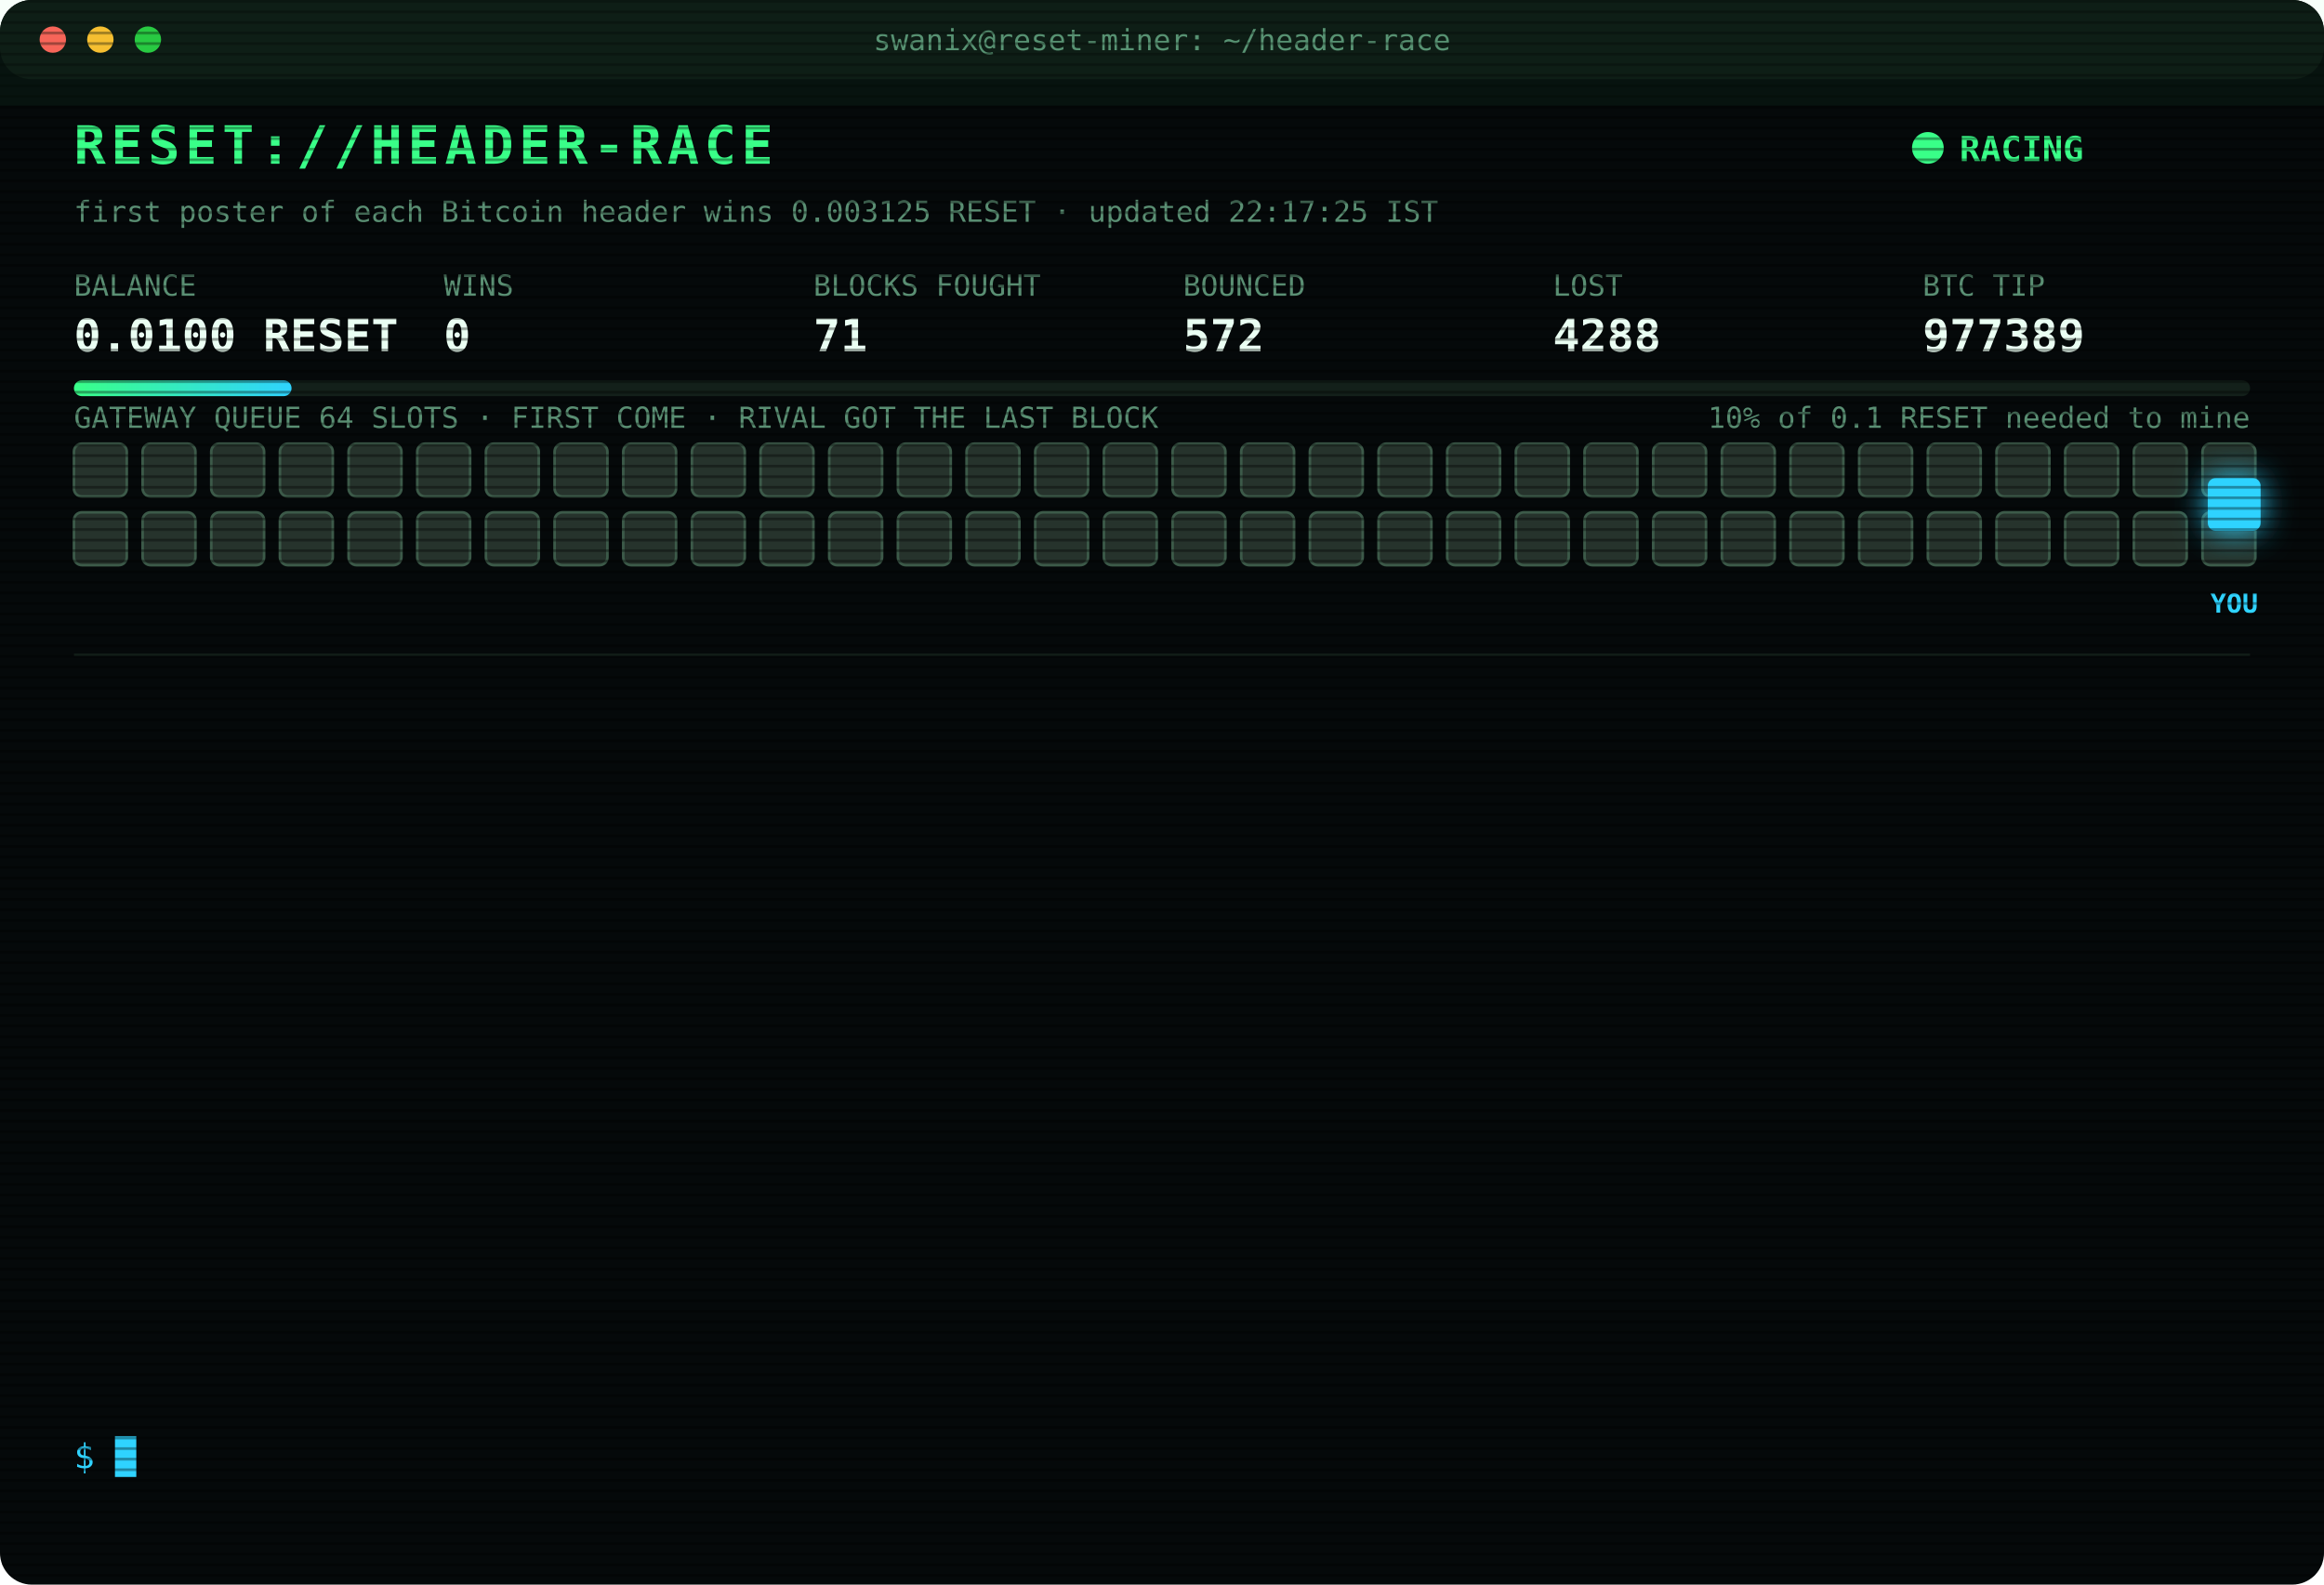
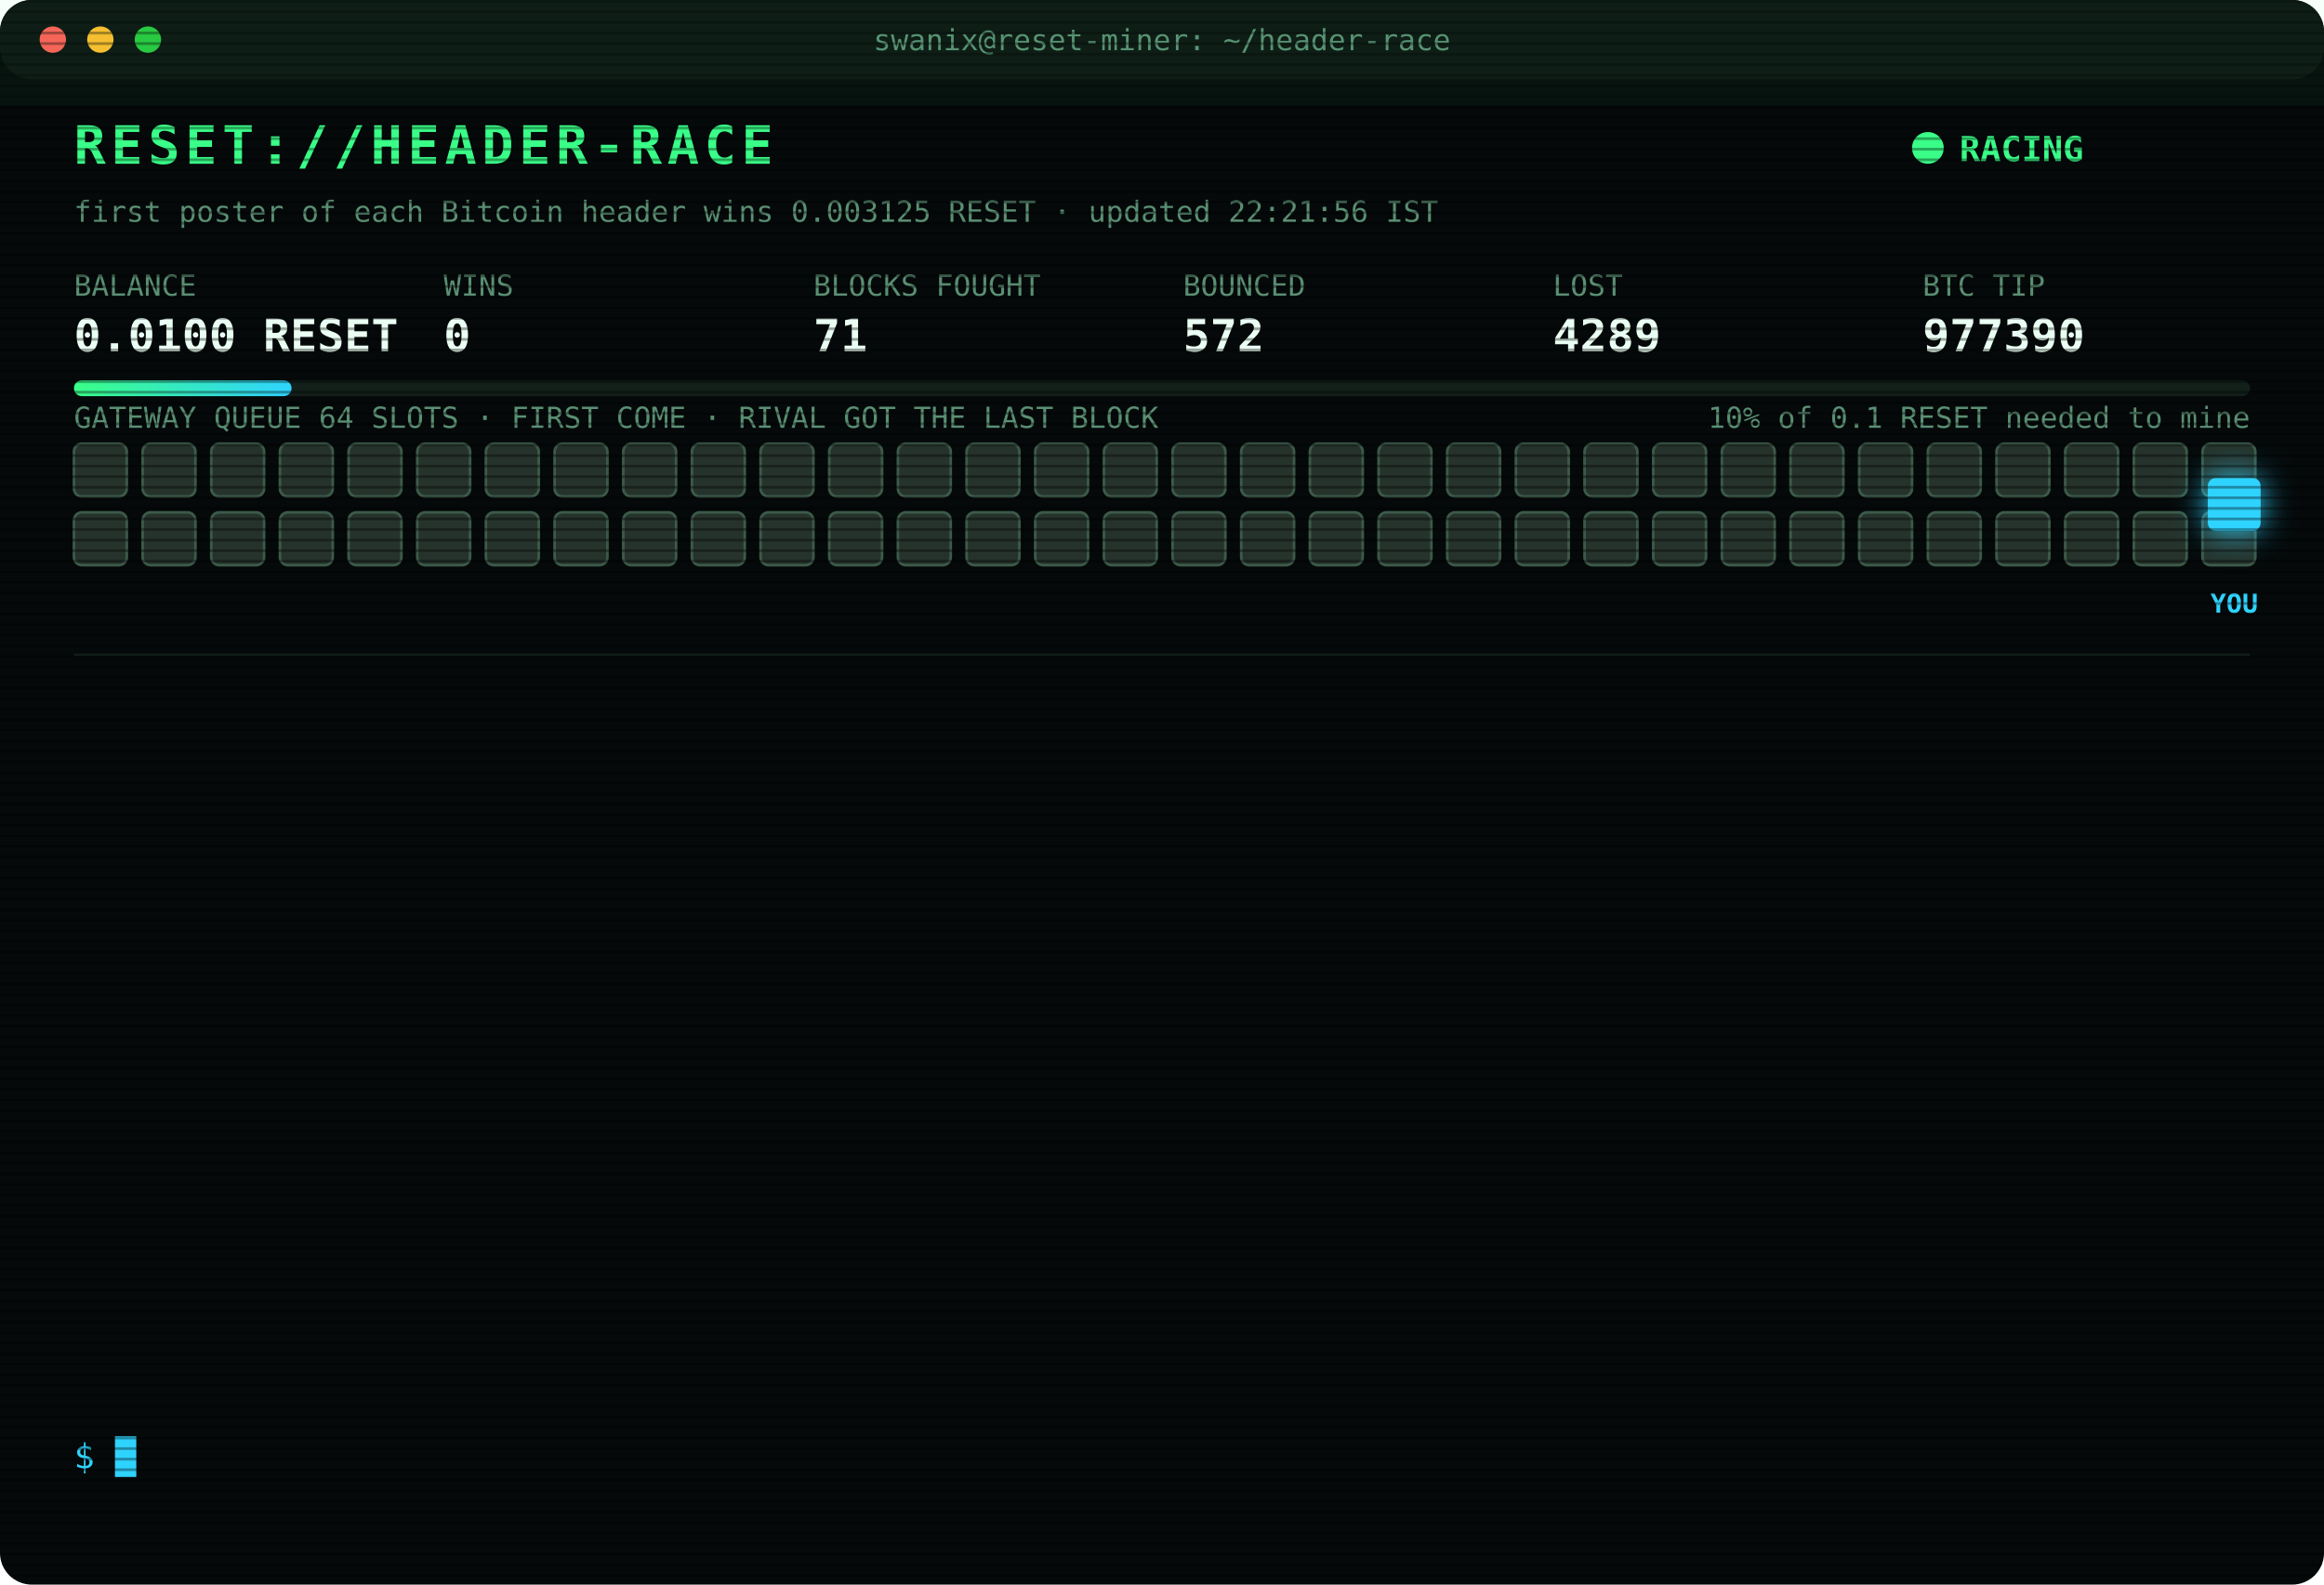
<svg xmlns="http://www.w3.org/2000/svg" width="880" height="600" viewBox="0 0 880 600" font-family="ui-monospace,SFMono-Regular,Menlo,Consolas,monospace">
  <style>
text{font-size:13px;fill:#7CFFB2}
.title{font-size:20px;font-weight:700;fill:#39FF88;letter-spacing:2px;animation:glitch 3s infinite steps(1)}
.sub{fill:#2fd3ff}.k{fill:#5a8f73;font-size:11px}.v{font-size:17px;font-weight:700;fill:#eafff3}
.ts{fill:#3f6b56}.boot{fill:#2fd3ff}.dim{fill:#5a8f73}.bad{fill:#ff4d6d}.warn{fill:#ffd23f}.mag{fill:#ff5cf0}.win{fill:#39FF88;font-weight:700}
.tag{font-size:10px;fill:#2fd3ff;font-weight:700}
.rival{fill:#26332c;stroke:#3c5a49;animation:jam 1.2s infinite alternate}
.idle{fill:#141c18;stroke:#22302a;animation:breathe 4s infinite}
.me{fill:#2fd3ff;filter:drop-shadow(0 0 6px #2fd3ff)}
.hover{animation:nudge 1.1s infinite ease-in-out}.bounce{animation:kick 1.4s infinite}
.ln{opacity:0;animation:in .4s forwards}
.cur{animation:blink 1s infinite steps(1)}
.scan{animation:scan 6s infinite linear}
.led{animation:blink 1.4s infinite}
@keyframes in{from{opacity:0;transform:translateX(-6px)}to{opacity:1;transform:none}}
@keyframes blink{50%{opacity:0}}
@keyframes jam{to{fill:#33463b}}
@keyframes breathe{50%{opacity:.4}}
@keyframes nudge{50%{transform:translateX(-10px)}}
@keyframes kick{0%,100%{transform:none}30%{transform:translateX(-14px)}55%{transform:translateX(10px) translateY(-6px)}}
@keyframes glitch{0%,92%{transform:none}93%{transform:translateX(2px);fill:#ff4d6d}95%{transform:translateX(-2px);fill:#2fd3ff}97%{transform:none}}
@keyframes scan{from{transform:translateY(-40px)}to{transform:translateY(600px)}}
</style>
  <defs>
    <pattern id="sl" width="4" height="4" patternUnits="userSpaceOnUse">
      <rect width="4" height="1" fill="#000" opacity=".35" />
    </pattern>
    <linearGradient id="bar">
      <stop offset="0" stop-color="#39FF88" />
      <stop offset="1" stop-color="#2fd3ff" />
    </linearGradient>
  </defs>
  <rect width="880" height="600" rx="12" fill="#05090a" />
  <rect width="880" height="30" rx="12" fill="#0d1512" />
  <circle cx="20" cy="15" r="5" fill="#ff5f57" />
  <circle cx="38" cy="15" r="5" fill="#febc2e" />
  <circle cx="56" cy="15" r="5" fill="#28c840" />
  <text x="440" y="19" text-anchor="middle" class="k">swanix@reset-miner: ~/header-race</text>
  <text x="28" y="62" class="title">RESET://HEADER-RACE</text>
  <circle class="led" cx="730" cy="56" r="6" fill="#39FF88" />
  <text x="742" y="61" class="win">RACING</text>
-   <text x="28" y="84" class="k">first poster of each Bitcoin header wins 0.003125 RESET · updated 22:17:25 IST</text>
+   <text x="28" y="84" class="k">first poster of each Bitcoin header wins 0.003125 RESET · updated 22:21:56 IST</text>
  <text x="28" y="112" class="k">BALANCE</text>
  <text x="28" y="133" class="v">0.0100 RESET</text>
  <text x="168" y="112" class="k">WINS</text>
  <text x="168" y="133" class="v">0</text>
  <text x="308" y="112" class="k">BLOCKS FOUGHT</text>
  <text x="308" y="133" class="v">71</text>
  <text x="448" y="112" class="k">BOUNCED</text>
  <text x="448" y="133" class="v">572</text>
  <text x="588" y="112" class="k">LOST</text>
-   <text x="588" y="133" class="v">4288</text>
+   <text x="588" y="133" class="v">4289</text>
  <text x="728" y="112" class="k">BTC TIP</text>
-   <text x="728" y="133" class="v">977389</text>
+   <text x="728" y="133" class="v">977390</text>
  <rect x="28" y="144" width="824" height="6" rx="3" fill="#13201a" />
  <rect x="28" y="144" width="82.4" height="6" rx="3" fill="url(#bar)" />
  <text x="852" y="162" text-anchor="end" class="k">10% of 0.1 RESET needed to mine</text>
  <text x="28" y="162" class="k">GATEWAY QUEUE 64 SLOTS · FIRST COME · RIVAL GOT THE LAST BLOCK</text>
  <rect class="rival" x="28" y="168" width="20" height="20" rx="3" style="animation-delay:0.00s" />
  <rect class="rival" x="54" y="168" width="20" height="20" rx="3" style="animation-delay:0.05s" />
  <rect class="rival" x="80" y="168" width="20" height="20" rx="3" style="animation-delay:0.10s" />
  <rect class="rival" x="106" y="168" width="20" height="20" rx="3" style="animation-delay:0.15s" />
  <rect class="rival" x="132" y="168" width="20" height="20" rx="3" style="animation-delay:0.20s" />
  <rect class="rival" x="158" y="168" width="20" height="20" rx="3" style="animation-delay:0.25s" />
  <rect class="rival" x="184" y="168" width="20" height="20" rx="3" style="animation-delay:0.30s" />
  <rect class="rival" x="210" y="168" width="20" height="20" rx="3" style="animation-delay:0.35s" />
  <rect class="rival" x="236" y="168" width="20" height="20" rx="3" style="animation-delay:0.40s" />
  <rect class="rival" x="262" y="168" width="20" height="20" rx="3" style="animation-delay:0.45s" />
  <rect class="rival" x="288" y="168" width="20" height="20" rx="3" style="animation-delay:0.50s" />
  <rect class="rival" x="314" y="168" width="20" height="20" rx="3" style="animation-delay:0.55s" />
  <rect class="rival" x="340" y="168" width="20" height="20" rx="3" style="animation-delay:0.60s" />
  <rect class="rival" x="366" y="168" width="20" height="20" rx="3" style="animation-delay:0.65s" />
  <rect class="rival" x="392" y="168" width="20" height="20" rx="3" style="animation-delay:0.70s" />
  <rect class="rival" x="418" y="168" width="20" height="20" rx="3" style="animation-delay:0.75s" />
  <rect class="rival" x="444" y="168" width="20" height="20" rx="3" style="animation-delay:0.80s" />
  <rect class="rival" x="470" y="168" width="20" height="20" rx="3" style="animation-delay:0.85s" />
  <rect class="rival" x="496" y="168" width="20" height="20" rx="3" style="animation-delay:0.90s" />
  <rect class="rival" x="522" y="168" width="20" height="20" rx="3" style="animation-delay:0.95s" />
  <rect class="rival" x="548" y="168" width="20" height="20" rx="3" style="animation-delay:1.00s" />
  <rect class="rival" x="574" y="168" width="20" height="20" rx="3" style="animation-delay:1.05s" />
  <rect class="rival" x="600" y="168" width="20" height="20" rx="3" style="animation-delay:1.10s" />
  <rect class="rival" x="626" y="168" width="20" height="20" rx="3" style="animation-delay:1.15s" />
  <rect class="rival" x="652" y="168" width="20" height="20" rx="3" style="animation-delay:1.20s" />
  <rect class="rival" x="678" y="168" width="20" height="20" rx="3" style="animation-delay:1.25s" />
  <rect class="rival" x="704" y="168" width="20" height="20" rx="3" style="animation-delay:1.30s" />
  <rect class="rival" x="730" y="168" width="20" height="20" rx="3" style="animation-delay:1.35s" />
  <rect class="rival" x="756" y="168" width="20" height="20" rx="3" style="animation-delay:1.40s" />
  <rect class="rival" x="782" y="168" width="20" height="20" rx="3" style="animation-delay:1.45s" />
  <rect class="rival" x="808" y="168" width="20" height="20" rx="3" style="animation-delay:1.50s" />
  <rect class="rival" x="834" y="168" width="20" height="20" rx="3" style="animation-delay:1.55s" />
  <rect class="rival" x="28" y="194" width="20" height="20" rx="3" style="animation-delay:1.60s" />
  <rect class="rival" x="54" y="194" width="20" height="20" rx="3" style="animation-delay:1.65s" />
  <rect class="rival" x="80" y="194" width="20" height="20" rx="3" style="animation-delay:1.70s" />
  <rect class="rival" x="106" y="194" width="20" height="20" rx="3" style="animation-delay:1.75s" />
  <rect class="rival" x="132" y="194" width="20" height="20" rx="3" style="animation-delay:1.80s" />
  <rect class="rival" x="158" y="194" width="20" height="20" rx="3" style="animation-delay:1.85s" />
  <rect class="rival" x="184" y="194" width="20" height="20" rx="3" style="animation-delay:1.90s" />
  <rect class="rival" x="210" y="194" width="20" height="20" rx="3" style="animation-delay:1.95s" />
  <rect class="rival" x="236" y="194" width="20" height="20" rx="3" style="animation-delay:2.00s" />
  <rect class="rival" x="262" y="194" width="20" height="20" rx="3" style="animation-delay:2.05s" />
  <rect class="rival" x="288" y="194" width="20" height="20" rx="3" style="animation-delay:2.10s" />
  <rect class="rival" x="314" y="194" width="20" height="20" rx="3" style="animation-delay:2.15s" />
  <rect class="rival" x="340" y="194" width="20" height="20" rx="3" style="animation-delay:2.20s" />
  <rect class="rival" x="366" y="194" width="20" height="20" rx="3" style="animation-delay:2.25s" />
  <rect class="rival" x="392" y="194" width="20" height="20" rx="3" style="animation-delay:2.30s" />
  <rect class="rival" x="418" y="194" width="20" height="20" rx="3" style="animation-delay:2.35s" />
  <rect class="rival" x="444" y="194" width="20" height="20" rx="3" style="animation-delay:2.40s" />
  <rect class="rival" x="470" y="194" width="20" height="20" rx="3" style="animation-delay:2.45s" />
  <rect class="rival" x="496" y="194" width="20" height="20" rx="3" style="animation-delay:2.50s" />
  <rect class="rival" x="522" y="194" width="20" height="20" rx="3" style="animation-delay:2.55s" />
  <rect class="rival" x="548" y="194" width="20" height="20" rx="3" style="animation-delay:2.60s" />
  <rect class="rival" x="574" y="194" width="20" height="20" rx="3" style="animation-delay:2.65s" />
  <rect class="rival" x="600" y="194" width="20" height="20" rx="3" style="animation-delay:2.70s" />
  <rect class="rival" x="626" y="194" width="20" height="20" rx="3" style="animation-delay:2.75s" />
  <rect class="rival" x="652" y="194" width="20" height="20" rx="3" style="animation-delay:2.80s" />
  <rect class="rival" x="678" y="194" width="20" height="20" rx="3" style="animation-delay:2.85s" />
  <rect class="rival" x="704" y="194" width="20" height="20" rx="3" style="animation-delay:2.90s" />
  <rect class="rival" x="730" y="194" width="20" height="20" rx="3" style="animation-delay:2.95s" />
  <rect class="rival" x="756" y="194" width="20" height="20" rx="3" style="animation-delay:3.00s" />
  <rect class="rival" x="782" y="194" width="20" height="20" rx="3" style="animation-delay:3.05s" />
  <rect class="rival" x="808" y="194" width="20" height="20" rx="3" style="animation-delay:3.10s" />
  <rect class="rival" x="834" y="194" width="20" height="20" rx="3" style="animation-delay:3.15s" />
  <g class="hover">
    <rect class="me" x="836" y="181" width="20" height="20" rx="3" />
    <text class="tag" x="846" y="232" text-anchor="middle">YOU</text>
  </g>
  <line x1="28" x2="852" y1="248" y2="248" stroke="#13201a" />
  <g class="ln" style="animation-delay:0.40s">
-     <text x="28" y="270" class="ts">19:46:29</text>
-     <text x="104" y="270" class="bad">[LOST] #977378 taken by a rival miner</text>
+     <text x="28" y="270" class="ts">19:48:57</text>
+     <text x="104" y="270" class="bad">[LOST] #977379 taken by a rival miner</text>
  </g>
  <g class="ln" style="animation-delay:0.65s">
-     <text x="28" y="292" class="ts">19:48:57</text>
-     <text x="104" y="292" class="bad">[LOST] #977379 taken by a rival miner</text>
+     <text x="28" y="292" class="ts">20:10:57</text>
+     <text x="104" y="292" class="dim">[STINT END] calls 778 · wins 0</text>
  </g>
  <g class="ln" style="animation-delay:0.90s">
-     <text x="28" y="314" class="ts">20:10:57</text>
-     <text x="104" y="314" class="dim">[STINT END] calls 778 · wins 0</text>
+     <text x="28" y="314" class="ts">20:15:28</text>
+     <text x="104" y="314" class="boot">[BOOT] racer v3 online · 3 feeds · stint 340m</text>
  </g>
  <g class="ln" style="animation-delay:1.15s">
-     <text x="28" y="336" class="ts">20:15:28</text>
-     <text x="104" y="336" class="boot">[BOOT] racer v3 online · 3 feeds · stint 340m</text>
+     <text x="28" y="336" class="ts">20:46:32</text>
+     <text x="104" y="336" class="bad">[LOST] #977381 taken by a rival miner</text>
  </g>
  <g class="ln" style="animation-delay:1.40s">
-     <text x="28" y="358" class="ts">20:46:32</text>
-     <text x="104" y="358" class="bad">[LOST] #977381 taken by a rival miner</text>
+     <text x="28" y="358" class="ts">21:25:52</text>
+     <text x="104" y="358" class="bad">[LOST] #977382 taken by a rival miner</text>
  </g>
  <g class="ln" style="animation-delay:1.65s">
-     <text x="28" y="380" class="ts">21:25:52</text>
-     <text x="104" y="380" class="bad">[LOST] #977382 taken by a rival miner</text>
+     <text x="28" y="380" class="ts">21:31:23</text>
+     <text x="104" y="380" class="bad">[LOST] #977383 taken by a rival miner</text>
  </g>
  <g class="ln" style="animation-delay:1.90s">
-     <text x="28" y="402" class="ts">21:31:23</text>
-     <text x="104" y="402" class="bad">[LOST] #977383 taken by a rival miner</text>
+     <text x="28" y="402" class="ts">21:41:03</text>
+     <text x="104" y="402" class="bad">[LOST] #977384 taken by a rival miner</text>
  </g>
  <g class="ln" style="animation-delay:2.15s">
-     <text x="28" y="424" class="ts">21:41:03</text>
-     <text x="104" y="424" class="bad">[LOST] #977384 taken by a rival miner</text>
+     <text x="28" y="424" class="ts">21:44:25</text>
+     <text x="104" y="424" class="bad">[LOST] #977385 taken by a rival miner</text>
  </g>
  <g class="ln" style="animation-delay:2.40s">
-     <text x="28" y="446" class="ts">21:44:25</text>
-     <text x="104" y="446" class="bad">[LOST] #977385 taken by a rival miner</text>
+     <text x="28" y="446" class="ts">21:45:47</text>
+     <text x="104" y="446" class="bad">[LOST] #977386 taken by a rival miner</text>
  </g>
  <g class="ln" style="animation-delay:2.65s">
-     <text x="28" y="468" class="ts">21:45:47</text>
-     <text x="104" y="468" class="bad">[LOST] #977386 taken by a rival miner</text>
+     <text x="28" y="468" class="ts">21:54:19</text>
+     <text x="104" y="468" class="bad">[LOST] #977387 taken by a rival miner</text>
  </g>
  <g class="ln" style="animation-delay:2.90s">
-     <text x="28" y="490" class="ts">21:54:19</text>
-     <text x="104" y="490" class="bad">[LOST] #977387 taken by a rival miner</text>
+     <text x="28" y="490" class="ts">21:59:52</text>
+     <text x="104" y="490" class="bad">[LOST] #977388 taken by a rival miner</text>
  </g>
  <g class="ln" style="animation-delay:3.15s">
-     <text x="28" y="512" class="ts">21:59:52</text>
-     <text x="104" y="512" class="bad">[LOST] #977388 taken by a rival miner</text>
+     <text x="28" y="512" class="ts">22:17:25</text>
+     <text x="104" y="512" class="bad">[LOST] #977389 taken by a rival miner</text>
  </g>
  <g class="ln" style="animation-delay:3.40s">
-     <text x="28" y="534" class="ts">22:17:25</text>
-     <text x="104" y="534" class="bad">[LOST] #977389 taken by a rival miner</text>
+     <text x="28" y="534" class="ts">22:21:56</text>
+     <text x="104" y="534" class="bad">[LOST] #977390 taken by a rival miner</text>
  </g>
  <text x="28" y="556" class="sub">$ <tspan class="cur">█</tspan>
  </text>
  <rect width="880" height="600" rx="12" fill="url(#sl)" pointer-events="none" />
  <rect class="scan" width="880" height="40" fill="#39FF88" opacity=".04" />
</svg>
